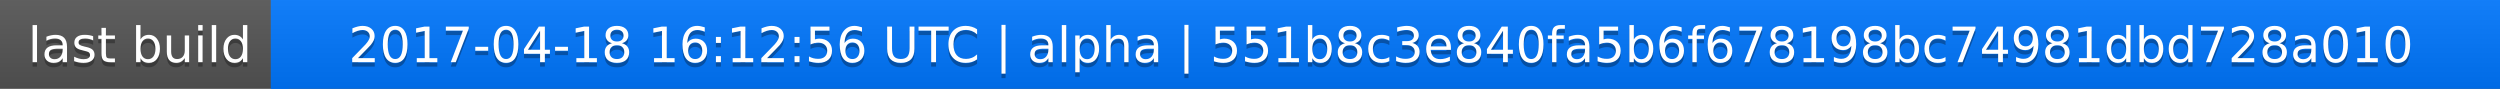
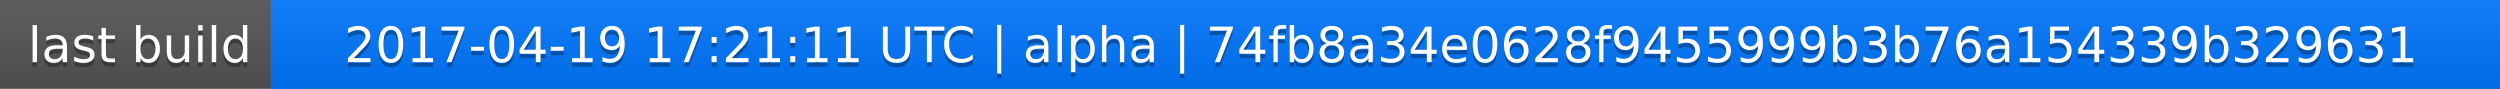
<svg xmlns="http://www.w3.org/2000/svg" width="563" height="20">
  <linearGradient id="a" x2="0" y2="100%">
    <stop offset="0" stop-color="#bbb" stop-opacity=".1" />
    <stop offset="1" stop-opacity=".1" />
  </linearGradient>
  <rect rx="0" width="563" height="20" fill="#555" />
  <rect rx="0" x="61" width="502" height="20" fill="#07f" />
  <path fill="#07f" d="M61 0h4v20h-4z" />
  <rect rx="0" width="563" height="20" fill="url(#a)" />
  <g fill="#fff" text-anchor="middle" font-family="DejaVu Sans,Verdana,Geneva,sans-serif" font-size="11">
    <text x="31.5" y="15" fill="#010101" fill-opacity=".3">last build</text>
    <text x="31.5" y="14">last build</text>
-     <text x="311" y="15" fill="#010101" fill-opacity=".3">2017-04-18 16:12:56 UTC | alpha | 551b8c3e840fa5b6f678198bc74981dbd728a010</text>
-     <text x="311" y="14">2017-04-18 16:12:56 UTC | alpha | 551b8c3e840fa5b6f678198bc74981dbd728a010</text>
+     <text x="311" y="15" fill="#010101" fill-opacity=".3">2017-04-19 17:21:11 UTC | alpha | 74fb8a34e0628f9455999b3b76a154339b329631</text>
+     <text x="311" y="14">2017-04-19 17:21:11 UTC | alpha | 74fb8a34e0628f9455999b3b76a154339b329631</text>
  </g>
</svg>
